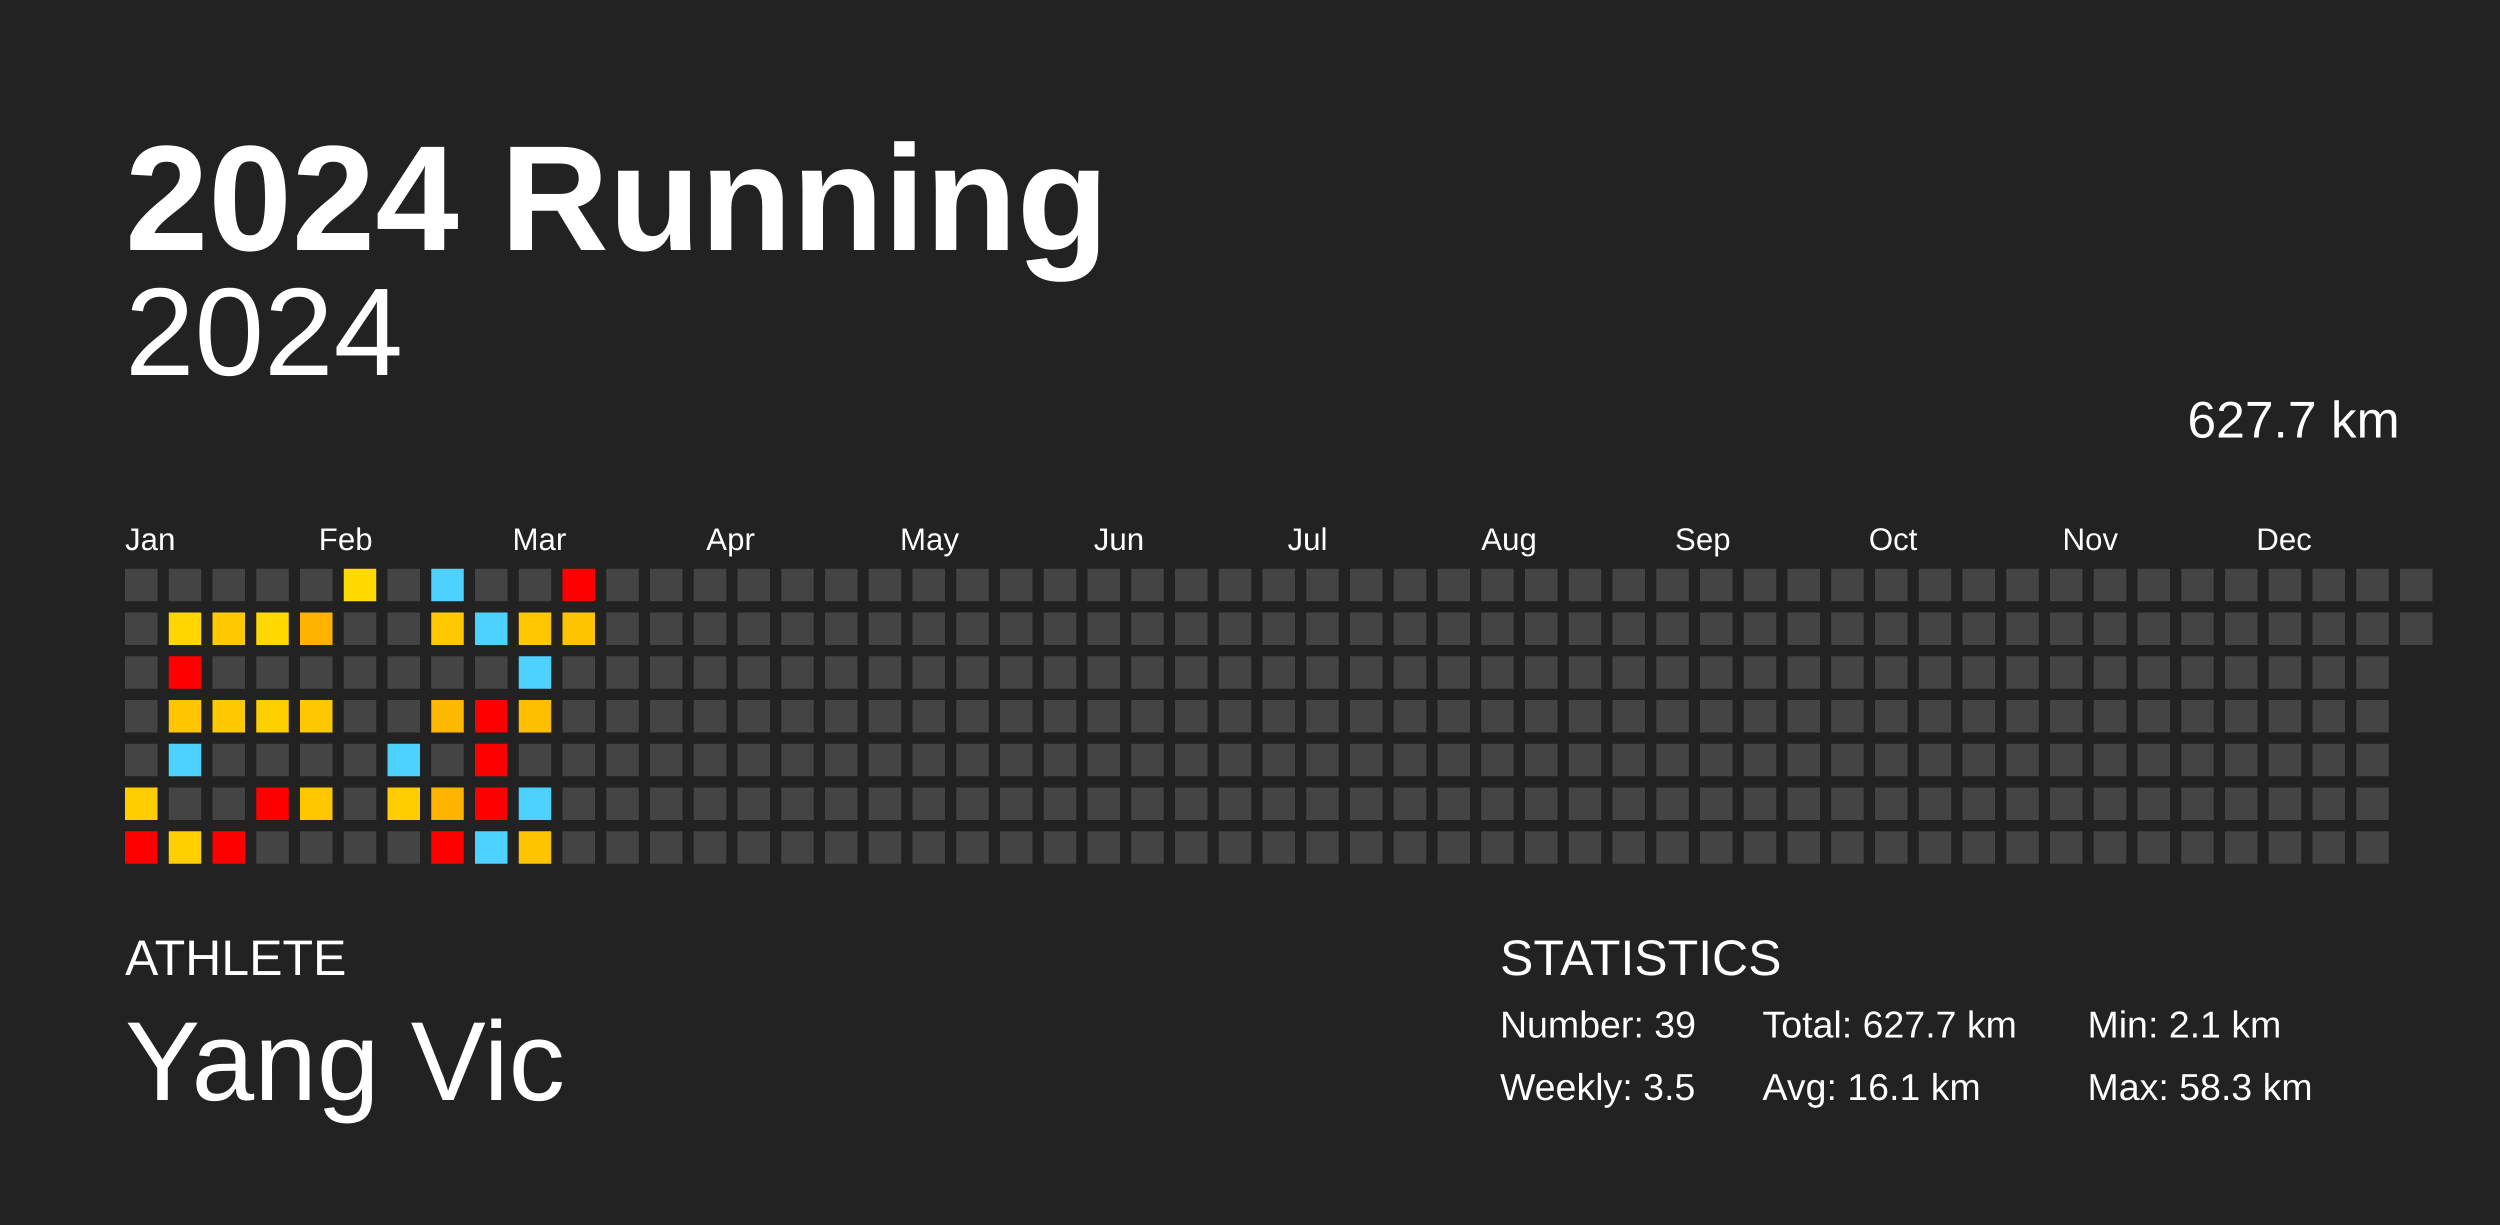
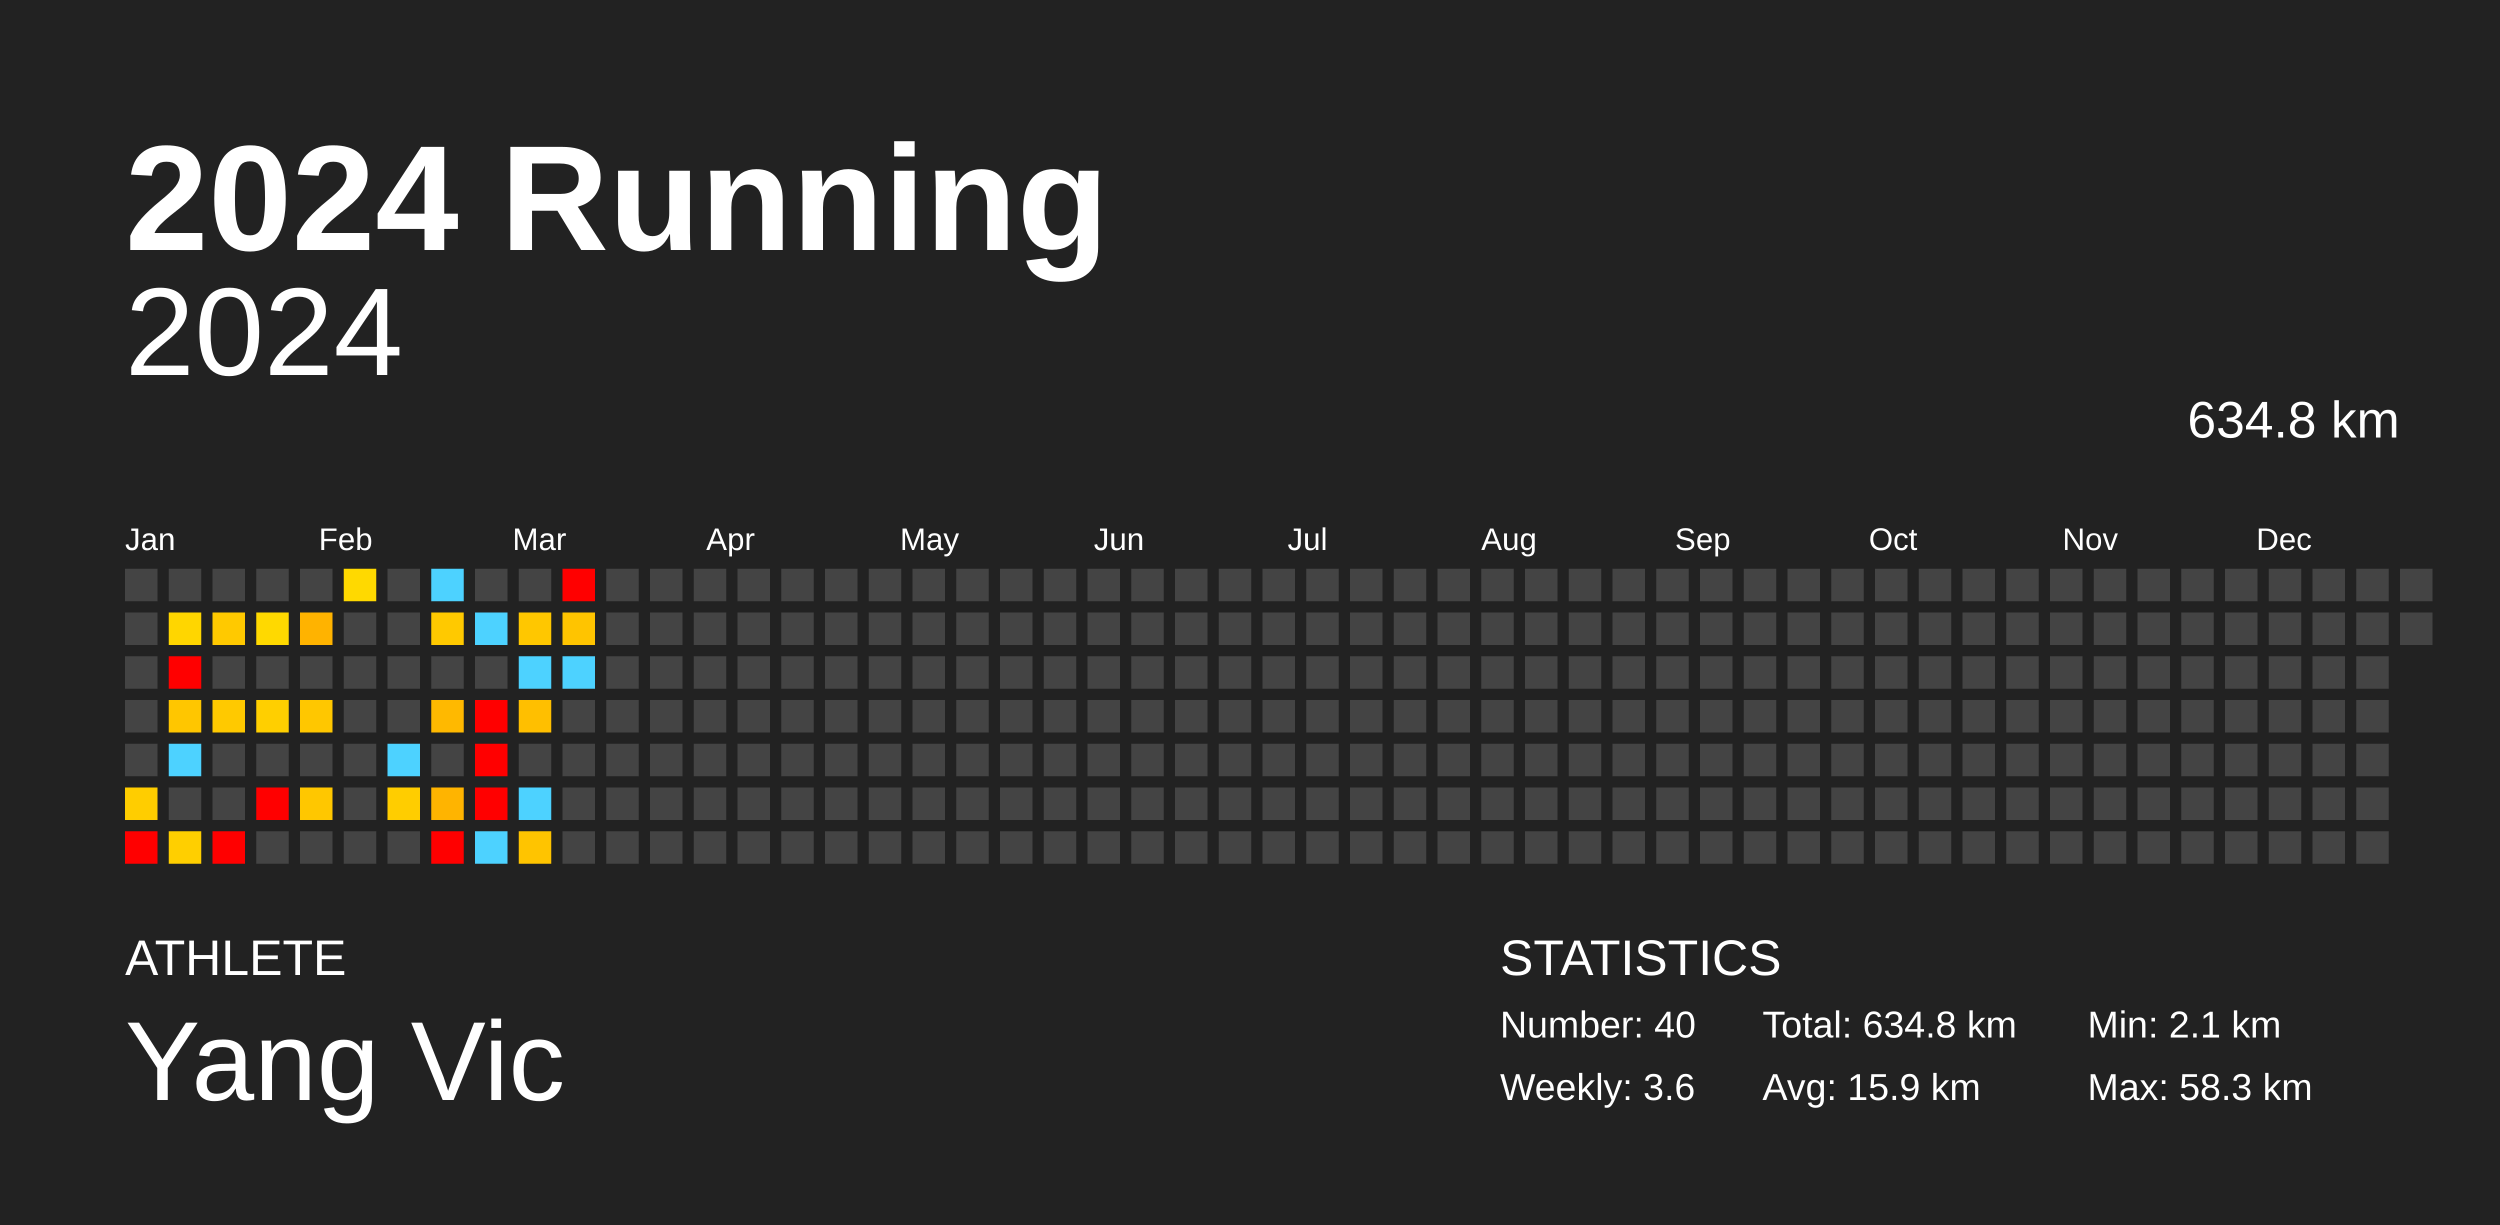
<svg xmlns="http://www.w3.org/2000/svg" baseProfile="full" height="98mm" version="1.1" viewBox="0,0,200,98" width="200mm">
  <defs />
  <rect fill="#222222" height="98" width="200" x="0" y="0" />
  <text fill="#FFFFFF" style="font-size:12px; font-family:Arial; font-weight:bold;" x="10" y="20">2024 Running</text>
  <text fill="#FFFFFF" style="font-size:4px; font-family:Arial" x="10" y="78">ATHLETE</text>
  <text fill="#FFFFFF" style="font-size:9px; font-family:Arial" x="10" y="88">Yang Vic</text>
  <text fill="#FFFFFF" style="font-size:4px; font-family:Arial" x="120" y="78">STATISTICS</text>
-   <text fill="#FFFFFF" style="font-size:3px; font-family:Arial" x="120" y="83">Number: 39</text>
-   <text fill="#FFFFFF" style="font-size:3px; font-family:Arial" x="120" y="88">Weekly: 3.5</text>
-   <text fill="#FFFFFF" style="font-size:3px; font-family:Arial" x="141" y="83">Total: 627.7 km</text>
-   <text fill="#FFFFFF" style="font-size:3px; font-family:Arial" x="141" y="88">Avg: 16.1 km</text>
+   <text fill="#FFFFFF" style="font-size:3px; font-family:Arial" x="120" y="83">Number: 40</text>
+   <text fill="#FFFFFF" style="font-size:3px; font-family:Arial" x="120" y="88">Weekly: 3.6</text>
+   <text fill="#FFFFFF" style="font-size:3px; font-family:Arial" x="141" y="83">Total: 634.8 km</text>
+   <text fill="#FFFFFF" style="font-size:3px; font-family:Arial" x="141" y="88">Avg: 15.9 km</text>
  <text fill="#FFFFFF" style="font-size:3px; font-family:Arial" x="167" y="83">Min: 2.1 km</text>
  <text fill="#FFFFFF" style="font-size:3px; font-family:Arial" x="167" y="88">Max: 58.3 km</text>
  <text alignment-baseline="hanging" fill="#FFFFFF" style="font-size:10.0px; font-family:Arial;" x="10" y="30">2024</text>
-   <text alignment-baseline="hanging" fill="#FFFFFF" style="font-size:4.125px; font-family:Arial;" x="175" y="35">627.7 km</text>
+   <text alignment-baseline="hanging" fill="#FFFFFF" style="font-size:4.125px; font-family:Arial;" x="175" y="35">634.8 km</text>
  <text fill="#FFFFFF" style="font-size:2.5px; font-family:Arial" x="10.0" y="44">Jan</text>
  <text fill="#FFFFFF" style="font-size:2.5px; font-family:Arial" x="25.5" y="44">Feb</text>
  <text fill="#FFFFFF" style="font-size:2.5px; font-family:Arial" x="41.0" y="44">Mar</text>
  <text fill="#FFFFFF" style="font-size:2.5px; font-family:Arial" x="56.5" y="44">Apr</text>
  <text fill="#FFFFFF" style="font-size:2.5px; font-family:Arial" x="72.0" y="44">May</text>
  <text fill="#FFFFFF" style="font-size:2.5px; font-family:Arial" x="87.5" y="44">Jun</text>
  <text fill="#FFFFFF" style="font-size:2.5px; font-family:Arial" x="103.0" y="44">Jul</text>
  <text fill="#FFFFFF" style="font-size:2.5px; font-family:Arial" x="118.5" y="44">Aug</text>
  <text fill="#FFFFFF" style="font-size:2.5px; font-family:Arial" x="134.0" y="44">Sep</text>
  <text fill="#FFFFFF" style="font-size:2.5px; font-family:Arial" x="149.5" y="44">Oct</text>
  <text fill="#FFFFFF" style="font-size:2.5px; font-family:Arial" x="165.0" y="44">Nov</text>
  <text fill="#FFFFFF" style="font-size:2.5px; font-family:Arial" x="180.5" y="44">Dec</text>
  <rect fill="#444444" height="2.6" width="2.6" x="10.0" y="45.5" />
  <rect fill="#444444" height="2.6" width="2.6" x="10.0" y="49.0" />
  <rect fill="#444444" height="2.6" width="2.6" x="10.0" y="52.5" />
  <rect fill="#444444" height="2.6" width="2.6" x="10.0" y="56.0" />
  <rect fill="#444444" height="2.6" width="2.6" x="10.0" y="59.5" />
  <rect fill="#ffcd00" height="2.6" width="2.6" x="10.0" y="63.0" />
  <rect fill="red" height="2.6" width="2.6" x="10.0" y="66.5" />
  <rect fill="#444444" height="2.6" width="2.6" x="13.5" y="45.5" />
  <rect fill="#ffd600" height="2.6" width="2.6" x="13.5" y="49.0" />
  <rect fill="red" height="2.6" width="2.6" x="13.5" y="52.5" />
  <rect fill="#ffc600" height="2.6" width="2.6" x="13.5" y="56.0" />
  <rect fill="#4dd2ff" height="2.6" width="2.6" x="13.5" y="59.5" />
  <rect fill="#444444" height="2.6" width="2.6" x="13.5" y="63.0" />
  <rect fill="#ffcf00" height="2.6" width="2.6" x="13.5" y="66.5" />
  <rect fill="#444444" height="2.6" width="2.6" x="17.0" y="45.5" />
  <rect fill="#ffc900" height="2.6" width="2.6" x="17.0" y="49.0" />
  <rect fill="#444444" height="2.6" width="2.6" x="17.0" y="52.5" />
  <rect fill="#ffc900" height="2.6" width="2.6" x="17.0" y="56.0" />
  <rect fill="#444444" height="2.6" width="2.6" x="17.0" y="59.5" />
  <rect fill="#444444" height="2.6" width="2.6" x="17.0" y="63.0" />
  <rect fill="red" height="2.6" width="2.6" x="17.0" y="66.5" />
  <rect fill="#444444" height="2.6" width="2.6" x="20.5" y="45.5" />
  <rect fill="#ffd900" height="2.6" width="2.6" x="20.5" y="49.0" />
  <rect fill="#444444" height="2.6" width="2.6" x="20.5" y="52.5" />
  <rect fill="#ffcf00" height="2.6" width="2.6" x="20.5" y="56.0" />
  <rect fill="#444444" height="2.6" width="2.6" x="20.5" y="59.5" />
  <rect fill="red" height="2.6" width="2.6" x="20.5" y="63.0" />
  <rect fill="#444444" height="2.6" width="2.6" x="20.5" y="66.5" />
  <rect fill="#444444" height="2.6" width="2.6" x="24.0" y="45.5" />
  <rect fill="#ffb300" height="2.6" width="2.6" x="24.0" y="49.0" />
  <rect fill="#444444" height="2.6" width="2.6" x="24.0" y="52.5" />
  <rect fill="#ffc700" height="2.6" width="2.6" x="24.0" y="56.0" />
  <rect fill="#444444" height="2.6" width="2.6" x="24.0" y="59.5" />
  <rect fill="#ffc700" height="2.6" width="2.6" x="24.0" y="63.0" />
  <rect fill="#444444" height="2.6" width="2.6" x="24.0" y="66.5" />
  <rect fill="#ffd900" height="2.6" width="2.6" x="27.5" y="45.5" />
  <rect fill="#444444" height="2.6" width="2.6" x="27.5" y="49.0" />
  <rect fill="#444444" height="2.6" width="2.6" x="27.5" y="52.5" />
  <rect fill="#444444" height="2.6" width="2.6" x="27.5" y="56.0" />
  <rect fill="#444444" height="2.6" width="2.6" x="27.5" y="59.5" />
  <rect fill="#444444" height="2.6" width="2.6" x="27.5" y="63.0" />
  <rect fill="#444444" height="2.6" width="2.6" x="27.5" y="66.5" />
  <rect fill="#444444" height="2.6" width="2.6" x="31.0" y="45.5" />
  <rect fill="#444444" height="2.6" width="2.6" x="31.0" y="49.0" />
  <rect fill="#444444" height="2.6" width="2.6" x="31.0" y="52.5" />
  <rect fill="#444444" height="2.6" width="2.6" x="31.0" y="56.0" />
  <rect fill="#4dd2ff" height="2.6" width="2.6" x="31.0" y="59.5" />
  <rect fill="#ffcd00" height="2.6" width="2.6" x="31.0" y="63.0" />
  <rect fill="#444444" height="2.6" width="2.6" x="31.0" y="66.5" />
  <rect fill="#4dd2ff" height="2.6" width="2.6" x="34.5" y="45.5" />
  <rect fill="#ffc900" height="2.6" width="2.6" x="34.5" y="49.0" />
  <rect fill="#444444" height="2.6" width="2.6" x="34.5" y="52.5" />
  <rect fill="#ffb900" height="2.6" width="2.6" x="34.5" y="56.0" />
  <rect fill="#444444" height="2.6" width="2.6" x="34.5" y="59.5" />
  <rect fill="#ffb400" height="2.6" width="2.6" x="34.5" y="63.0" />
  <rect fill="red" height="2.6" width="2.6" x="34.5" y="66.5" />
  <rect fill="#444444" height="2.6" width="2.6" x="38.0" y="45.5" />
  <rect fill="#4dd2ff" height="2.6" width="2.6" x="38.0" y="49.0" />
  <rect fill="#444444" height="2.6" width="2.6" x="38.0" y="52.5" />
  <rect fill="red" height="2.6" width="2.6" x="38.0" y="56.0" />
  <rect fill="red" height="2.6" width="2.6" x="38.0" y="59.5" />
  <rect fill="red" height="2.6" width="2.6" x="38.0" y="63.0" />
  <rect fill="#4dd2ff" height="2.6" width="2.6" x="38.0" y="66.5" />
  <rect fill="#444444" height="2.6" width="2.6" x="41.5" y="45.5" />
  <rect fill="#ffc700" height="2.6" width="2.6" x="41.5" y="49.0" />
  <rect fill="#4dd2ff" height="2.6" width="2.6" x="41.5" y="52.5" />
  <rect fill="#ffbf00" height="2.6" width="2.6" x="41.5" y="56.0" />
  <rect fill="#444444" height="2.6" width="2.6" x="41.5" y="59.5" />
  <rect fill="#4dd2ff" height="2.6" width="2.6" x="41.5" y="63.0" />
  <rect fill="#ffc400" height="2.6" width="2.6" x="41.5" y="66.5" />
  <rect fill="red" height="2.6" width="2.6" x="45.0" y="45.5" />
  <rect fill="#ffc400" height="2.6" width="2.6" x="45.0" y="49.0" />
-   <rect fill="#444444" height="2.6" width="2.6" x="45.0" y="52.5" />
+   <rect fill="#4dd2ff" height="2.6" width="2.6" x="45.0" y="52.5" />
  <rect fill="#444444" height="2.6" width="2.6" x="45.0" y="56.0" />
  <rect fill="#444444" height="2.6" width="2.6" x="45.0" y="59.5" />
  <rect fill="#444444" height="2.6" width="2.6" x="45.0" y="63.0" />
  <rect fill="#444444" height="2.6" width="2.6" x="45.0" y="66.5" />
  <rect fill="#444444" height="2.6" width="2.6" x="48.5" y="45.5" />
  <rect fill="#444444" height="2.6" width="2.6" x="48.5" y="49.0" />
  <rect fill="#444444" height="2.6" width="2.6" x="48.5" y="52.5" />
  <rect fill="#444444" height="2.6" width="2.6" x="48.5" y="56.0" />
  <rect fill="#444444" height="2.6" width="2.6" x="48.5" y="59.5" />
  <rect fill="#444444" height="2.6" width="2.6" x="48.5" y="63.0" />
  <rect fill="#444444" height="2.6" width="2.6" x="48.5" y="66.5" />
  <rect fill="#444444" height="2.6" width="2.6" x="52.0" y="45.5" />
  <rect fill="#444444" height="2.6" width="2.6" x="52.0" y="49.0" />
  <rect fill="#444444" height="2.6" width="2.6" x="52.0" y="52.5" />
  <rect fill="#444444" height="2.6" width="2.6" x="52.0" y="56.0" />
  <rect fill="#444444" height="2.6" width="2.6" x="52.0" y="59.5" />
  <rect fill="#444444" height="2.6" width="2.6" x="52.0" y="63.0" />
  <rect fill="#444444" height="2.6" width="2.6" x="52.0" y="66.5" />
  <rect fill="#444444" height="2.6" width="2.6" x="55.5" y="45.5" />
  <rect fill="#444444" height="2.6" width="2.6" x="55.5" y="49.0" />
  <rect fill="#444444" height="2.6" width="2.6" x="55.5" y="52.5" />
  <rect fill="#444444" height="2.6" width="2.6" x="55.5" y="56.0" />
  <rect fill="#444444" height="2.6" width="2.6" x="55.5" y="59.5" />
  <rect fill="#444444" height="2.6" width="2.6" x="55.5" y="63.0" />
  <rect fill="#444444" height="2.6" width="2.6" x="55.5" y="66.5" />
  <rect fill="#444444" height="2.6" width="2.6" x="59.0" y="45.5" />
  <rect fill="#444444" height="2.6" width="2.6" x="59.0" y="49.0" />
  <rect fill="#444444" height="2.6" width="2.6" x="59.0" y="52.5" />
  <rect fill="#444444" height="2.6" width="2.6" x="59.0" y="56.0" />
  <rect fill="#444444" height="2.6" width="2.6" x="59.0" y="59.5" />
  <rect fill="#444444" height="2.6" width="2.6" x="59.0" y="63.0" />
  <rect fill="#444444" height="2.6" width="2.6" x="59.0" y="66.5" />
  <rect fill="#444444" height="2.6" width="2.6" x="62.5" y="45.5" />
  <rect fill="#444444" height="2.6" width="2.6" x="62.5" y="49.0" />
  <rect fill="#444444" height="2.6" width="2.6" x="62.5" y="52.5" />
  <rect fill="#444444" height="2.6" width="2.6" x="62.5" y="56.0" />
  <rect fill="#444444" height="2.6" width="2.6" x="62.5" y="59.5" />
  <rect fill="#444444" height="2.6" width="2.6" x="62.5" y="63.0" />
  <rect fill="#444444" height="2.6" width="2.6" x="62.5" y="66.5" />
  <rect fill="#444444" height="2.6" width="2.6" x="66.0" y="45.5" />
  <rect fill="#444444" height="2.6" width="2.6" x="66.0" y="49.0" />
  <rect fill="#444444" height="2.6" width="2.6" x="66.0" y="52.5" />
  <rect fill="#444444" height="2.6" width="2.6" x="66.0" y="56.0" />
  <rect fill="#444444" height="2.6" width="2.6" x="66.0" y="59.5" />
  <rect fill="#444444" height="2.6" width="2.6" x="66.0" y="63.0" />
  <rect fill="#444444" height="2.6" width="2.6" x="66.0" y="66.5" />
  <rect fill="#444444" height="2.6" width="2.6" x="69.5" y="45.5" />
  <rect fill="#444444" height="2.6" width="2.6" x="69.5" y="49.0" />
  <rect fill="#444444" height="2.6" width="2.6" x="69.5" y="52.5" />
  <rect fill="#444444" height="2.6" width="2.6" x="69.5" y="56.0" />
  <rect fill="#444444" height="2.6" width="2.6" x="69.5" y="59.5" />
  <rect fill="#444444" height="2.6" width="2.6" x="69.5" y="63.0" />
  <rect fill="#444444" height="2.6" width="2.6" x="69.5" y="66.5" />
  <rect fill="#444444" height="2.6" width="2.6" x="73.0" y="45.5" />
  <rect fill="#444444" height="2.6" width="2.6" x="73.0" y="49.0" />
  <rect fill="#444444" height="2.6" width="2.6" x="73.0" y="52.5" />
  <rect fill="#444444" height="2.6" width="2.6" x="73.0" y="56.0" />
  <rect fill="#444444" height="2.6" width="2.6" x="73.0" y="59.5" />
  <rect fill="#444444" height="2.6" width="2.6" x="73.0" y="63.0" />
  <rect fill="#444444" height="2.6" width="2.6" x="73.0" y="66.5" />
  <rect fill="#444444" height="2.6" width="2.6" x="76.5" y="45.5" />
  <rect fill="#444444" height="2.6" width="2.6" x="76.5" y="49.0" />
  <rect fill="#444444" height="2.6" width="2.6" x="76.5" y="52.5" />
  <rect fill="#444444" height="2.6" width="2.6" x="76.5" y="56.0" />
  <rect fill="#444444" height="2.6" width="2.6" x="76.5" y="59.5" />
  <rect fill="#444444" height="2.6" width="2.6" x="76.5" y="63.0" />
  <rect fill="#444444" height="2.6" width="2.6" x="76.5" y="66.5" />
  <rect fill="#444444" height="2.6" width="2.6" x="80.0" y="45.5" />
  <rect fill="#444444" height="2.6" width="2.6" x="80.0" y="49.0" />
  <rect fill="#444444" height="2.6" width="2.6" x="80.0" y="52.5" />
  <rect fill="#444444" height="2.6" width="2.6" x="80.0" y="56.0" />
  <rect fill="#444444" height="2.6" width="2.6" x="80.0" y="59.5" />
  <rect fill="#444444" height="2.6" width="2.6" x="80.0" y="63.0" />
  <rect fill="#444444" height="2.6" width="2.6" x="80.0" y="66.5" />
  <rect fill="#444444" height="2.6" width="2.6" x="83.5" y="45.5" />
  <rect fill="#444444" height="2.6" width="2.6" x="83.5" y="49.0" />
  <rect fill="#444444" height="2.6" width="2.6" x="83.5" y="52.5" />
  <rect fill="#444444" height="2.6" width="2.6" x="83.5" y="56.0" />
  <rect fill="#444444" height="2.6" width="2.6" x="83.5" y="59.5" />
  <rect fill="#444444" height="2.6" width="2.6" x="83.5" y="63.0" />
  <rect fill="#444444" height="2.6" width="2.6" x="83.5" y="66.5" />
  <rect fill="#444444" height="2.6" width="2.6" x="87.0" y="45.5" />
  <rect fill="#444444" height="2.6" width="2.6" x="87.0" y="49.0" />
  <rect fill="#444444" height="2.6" width="2.6" x="87.0" y="52.5" />
  <rect fill="#444444" height="2.6" width="2.6" x="87.0" y="56.0" />
  <rect fill="#444444" height="2.6" width="2.6" x="87.0" y="59.5" />
  <rect fill="#444444" height="2.6" width="2.6" x="87.0" y="63.0" />
  <rect fill="#444444" height="2.6" width="2.6" x="87.0" y="66.5" />
  <rect fill="#444444" height="2.6" width="2.6" x="90.5" y="45.5" />
  <rect fill="#444444" height="2.6" width="2.6" x="90.5" y="49.0" />
  <rect fill="#444444" height="2.6" width="2.6" x="90.5" y="52.5" />
  <rect fill="#444444" height="2.6" width="2.6" x="90.5" y="56.0" />
  <rect fill="#444444" height="2.6" width="2.6" x="90.5" y="59.5" />
  <rect fill="#444444" height="2.6" width="2.6" x="90.5" y="63.0" />
  <rect fill="#444444" height="2.6" width="2.6" x="90.5" y="66.5" />
  <rect fill="#444444" height="2.6" width="2.6" x="94.0" y="45.5" />
  <rect fill="#444444" height="2.6" width="2.6" x="94.0" y="49.0" />
  <rect fill="#444444" height="2.6" width="2.6" x="94.0" y="52.5" />
  <rect fill="#444444" height="2.6" width="2.6" x="94.0" y="56.0" />
  <rect fill="#444444" height="2.6" width="2.6" x="94.0" y="59.5" />
  <rect fill="#444444" height="2.6" width="2.6" x="94.0" y="63.0" />
  <rect fill="#444444" height="2.6" width="2.6" x="94.0" y="66.5" />
  <rect fill="#444444" height="2.6" width="2.6" x="97.5" y="45.5" />
  <rect fill="#444444" height="2.6" width="2.6" x="97.5" y="49.0" />
  <rect fill="#444444" height="2.6" width="2.6" x="97.5" y="52.5" />
  <rect fill="#444444" height="2.6" width="2.6" x="97.5" y="56.0" />
  <rect fill="#444444" height="2.6" width="2.6" x="97.5" y="59.5" />
  <rect fill="#444444" height="2.6" width="2.6" x="97.5" y="63.0" />
  <rect fill="#444444" height="2.6" width="2.6" x="97.5" y="66.5" />
  <rect fill="#444444" height="2.6" width="2.6" x="101.0" y="45.5" />
  <rect fill="#444444" height="2.6" width="2.6" x="101.0" y="49.0" />
  <rect fill="#444444" height="2.6" width="2.6" x="101.0" y="52.5" />
  <rect fill="#444444" height="2.6" width="2.6" x="101.0" y="56.0" />
  <rect fill="#444444" height="2.6" width="2.6" x="101.0" y="59.5" />
  <rect fill="#444444" height="2.6" width="2.6" x="101.0" y="63.0" />
  <rect fill="#444444" height="2.6" width="2.6" x="101.0" y="66.5" />
  <rect fill="#444444" height="2.6" width="2.6" x="104.5" y="45.5" />
  <rect fill="#444444" height="2.6" width="2.6" x="104.5" y="49.0" />
  <rect fill="#444444" height="2.6" width="2.6" x="104.5" y="52.5" />
  <rect fill="#444444" height="2.6" width="2.6" x="104.5" y="56.0" />
  <rect fill="#444444" height="2.6" width="2.6" x="104.5" y="59.5" />
  <rect fill="#444444" height="2.6" width="2.6" x="104.5" y="63.0" />
  <rect fill="#444444" height="2.6" width="2.6" x="104.5" y="66.5" />
  <rect fill="#444444" height="2.6" width="2.6" x="108.0" y="45.5" />
  <rect fill="#444444" height="2.6" width="2.6" x="108.0" y="49.0" />
  <rect fill="#444444" height="2.6" width="2.6" x="108.0" y="52.5" />
  <rect fill="#444444" height="2.6" width="2.6" x="108.0" y="56.0" />
  <rect fill="#444444" height="2.6" width="2.6" x="108.0" y="59.5" />
  <rect fill="#444444" height="2.6" width="2.6" x="108.0" y="63.0" />
  <rect fill="#444444" height="2.6" width="2.6" x="108.0" y="66.5" />
  <rect fill="#444444" height="2.6" width="2.6" x="111.5" y="45.5" />
  <rect fill="#444444" height="2.6" width="2.6" x="111.5" y="49.0" />
  <rect fill="#444444" height="2.6" width="2.6" x="111.5" y="52.5" />
  <rect fill="#444444" height="2.6" width="2.6" x="111.5" y="56.0" />
  <rect fill="#444444" height="2.6" width="2.6" x="111.5" y="59.5" />
  <rect fill="#444444" height="2.6" width="2.6" x="111.5" y="63.0" />
  <rect fill="#444444" height="2.6" width="2.6" x="111.5" y="66.5" />
  <rect fill="#444444" height="2.6" width="2.6" x="115.0" y="45.5" />
  <rect fill="#444444" height="2.6" width="2.6" x="115.0" y="49.0" />
  <rect fill="#444444" height="2.6" width="2.6" x="115.0" y="52.5" />
  <rect fill="#444444" height="2.6" width="2.6" x="115.0" y="56.0" />
  <rect fill="#444444" height="2.6" width="2.6" x="115.0" y="59.5" />
  <rect fill="#444444" height="2.6" width="2.6" x="115.0" y="63.0" />
  <rect fill="#444444" height="2.6" width="2.6" x="115.0" y="66.5" />
  <rect fill="#444444" height="2.6" width="2.6" x="118.5" y="45.5" />
  <rect fill="#444444" height="2.6" width="2.6" x="118.5" y="49.0" />
  <rect fill="#444444" height="2.6" width="2.6" x="118.5" y="52.5" />
  <rect fill="#444444" height="2.6" width="2.6" x="118.5" y="56.0" />
  <rect fill="#444444" height="2.6" width="2.6" x="118.5" y="59.5" />
  <rect fill="#444444" height="2.6" width="2.6" x="118.5" y="63.0" />
  <rect fill="#444444" height="2.6" width="2.6" x="118.5" y="66.5" />
  <rect fill="#444444" height="2.6" width="2.6" x="122.0" y="45.5" />
  <rect fill="#444444" height="2.6" width="2.6" x="122.0" y="49.0" />
  <rect fill="#444444" height="2.6" width="2.6" x="122.0" y="52.5" />
  <rect fill="#444444" height="2.6" width="2.6" x="122.0" y="56.0" />
  <rect fill="#444444" height="2.6" width="2.6" x="122.0" y="59.5" />
  <rect fill="#444444" height="2.6" width="2.6" x="122.0" y="63.0" />
  <rect fill="#444444" height="2.6" width="2.6" x="122.0" y="66.5" />
  <rect fill="#444444" height="2.6" width="2.6" x="125.5" y="45.5" />
  <rect fill="#444444" height="2.6" width="2.6" x="125.5" y="49.0" />
  <rect fill="#444444" height="2.6" width="2.6" x="125.5" y="52.5" />
  <rect fill="#444444" height="2.6" width="2.6" x="125.5" y="56.0" />
  <rect fill="#444444" height="2.6" width="2.6" x="125.5" y="59.5" />
  <rect fill="#444444" height="2.6" width="2.6" x="125.5" y="63.0" />
  <rect fill="#444444" height="2.6" width="2.6" x="125.5" y="66.5" />
  <rect fill="#444444" height="2.6" width="2.6" x="129.0" y="45.5" />
  <rect fill="#444444" height="2.6" width="2.6" x="129.0" y="49.0" />
  <rect fill="#444444" height="2.6" width="2.6" x="129.0" y="52.5" />
  <rect fill="#444444" height="2.6" width="2.6" x="129.0" y="56.0" />
  <rect fill="#444444" height="2.6" width="2.6" x="129.0" y="59.5" />
  <rect fill="#444444" height="2.6" width="2.6" x="129.0" y="63.0" />
  <rect fill="#444444" height="2.6" width="2.6" x="129.0" y="66.5" />
  <rect fill="#444444" height="2.6" width="2.6" x="132.5" y="45.5" />
  <rect fill="#444444" height="2.6" width="2.6" x="132.5" y="49.0" />
  <rect fill="#444444" height="2.6" width="2.6" x="132.5" y="52.5" />
  <rect fill="#444444" height="2.6" width="2.6" x="132.5" y="56.0" />
  <rect fill="#444444" height="2.6" width="2.6" x="132.5" y="59.5" />
  <rect fill="#444444" height="2.6" width="2.6" x="132.5" y="63.0" />
  <rect fill="#444444" height="2.6" width="2.6" x="132.5" y="66.5" />
  <rect fill="#444444" height="2.6" width="2.6" x="136.0" y="45.5" />
  <rect fill="#444444" height="2.6" width="2.6" x="136.0" y="49.0" />
  <rect fill="#444444" height="2.6" width="2.6" x="136.0" y="52.5" />
  <rect fill="#444444" height="2.6" width="2.6" x="136.0" y="56.0" />
  <rect fill="#444444" height="2.6" width="2.6" x="136.0" y="59.5" />
  <rect fill="#444444" height="2.6" width="2.6" x="136.0" y="63.0" />
  <rect fill="#444444" height="2.6" width="2.6" x="136.0" y="66.5" />
  <rect fill="#444444" height="2.6" width="2.6" x="139.5" y="45.5" />
  <rect fill="#444444" height="2.6" width="2.6" x="139.5" y="49.0" />
  <rect fill="#444444" height="2.6" width="2.6" x="139.5" y="52.5" />
  <rect fill="#444444" height="2.6" width="2.6" x="139.5" y="56.0" />
  <rect fill="#444444" height="2.6" width="2.6" x="139.5" y="59.5" />
  <rect fill="#444444" height="2.6" width="2.6" x="139.5" y="63.0" />
  <rect fill="#444444" height="2.6" width="2.6" x="139.5" y="66.5" />
  <rect fill="#444444" height="2.6" width="2.6" x="143.0" y="45.5" />
  <rect fill="#444444" height="2.6" width="2.6" x="143.0" y="49.0" />
  <rect fill="#444444" height="2.6" width="2.6" x="143.0" y="52.5" />
  <rect fill="#444444" height="2.6" width="2.6" x="143.0" y="56.0" />
  <rect fill="#444444" height="2.6" width="2.6" x="143.0" y="59.5" />
  <rect fill="#444444" height="2.6" width="2.6" x="143.0" y="63.0" />
  <rect fill="#444444" height="2.6" width="2.6" x="143.0" y="66.5" />
  <rect fill="#444444" height="2.6" width="2.6" x="146.5" y="45.5" />
  <rect fill="#444444" height="2.6" width="2.6" x="146.5" y="49.0" />
  <rect fill="#444444" height="2.6" width="2.6" x="146.5" y="52.5" />
  <rect fill="#444444" height="2.6" width="2.6" x="146.5" y="56.0" />
  <rect fill="#444444" height="2.6" width="2.6" x="146.5" y="59.5" />
  <rect fill="#444444" height="2.6" width="2.6" x="146.5" y="63.0" />
  <rect fill="#444444" height="2.6" width="2.6" x="146.5" y="66.5" />
  <rect fill="#444444" height="2.6" width="2.6" x="150.0" y="45.5" />
  <rect fill="#444444" height="2.6" width="2.6" x="150.0" y="49.0" />
  <rect fill="#444444" height="2.6" width="2.6" x="150.0" y="52.5" />
  <rect fill="#444444" height="2.6" width="2.6" x="150.0" y="56.0" />
  <rect fill="#444444" height="2.6" width="2.6" x="150.0" y="59.5" />
  <rect fill="#444444" height="2.6" width="2.6" x="150.0" y="63.0" />
  <rect fill="#444444" height="2.6" width="2.6" x="150.0" y="66.5" />
  <rect fill="#444444" height="2.6" width="2.6" x="153.5" y="45.5" />
  <rect fill="#444444" height="2.6" width="2.6" x="153.5" y="49.0" />
  <rect fill="#444444" height="2.6" width="2.6" x="153.5" y="52.5" />
  <rect fill="#444444" height="2.6" width="2.6" x="153.5" y="56.0" />
  <rect fill="#444444" height="2.6" width="2.6" x="153.5" y="59.5" />
  <rect fill="#444444" height="2.6" width="2.6" x="153.5" y="63.0" />
  <rect fill="#444444" height="2.6" width="2.6" x="153.5" y="66.5" />
  <rect fill="#444444" height="2.6" width="2.6" x="157.0" y="45.5" />
  <rect fill="#444444" height="2.6" width="2.6" x="157.0" y="49.0" />
  <rect fill="#444444" height="2.6" width="2.6" x="157.0" y="52.5" />
  <rect fill="#444444" height="2.6" width="2.6" x="157.0" y="56.0" />
  <rect fill="#444444" height="2.6" width="2.6" x="157.0" y="59.5" />
  <rect fill="#444444" height="2.6" width="2.6" x="157.0" y="63.0" />
  <rect fill="#444444" height="2.6" width="2.6" x="157.0" y="66.5" />
  <rect fill="#444444" height="2.6" width="2.6" x="160.5" y="45.5" />
  <rect fill="#444444" height="2.6" width="2.6" x="160.5" y="49.0" />
  <rect fill="#444444" height="2.6" width="2.6" x="160.5" y="52.5" />
  <rect fill="#444444" height="2.6" width="2.6" x="160.5" y="56.0" />
  <rect fill="#444444" height="2.6" width="2.6" x="160.5" y="59.5" />
  <rect fill="#444444" height="2.6" width="2.6" x="160.5" y="63.0" />
  <rect fill="#444444" height="2.6" width="2.6" x="160.5" y="66.5" />
  <rect fill="#444444" height="2.6" width="2.6" x="164.0" y="45.5" />
  <rect fill="#444444" height="2.6" width="2.6" x="164.0" y="49.0" />
  <rect fill="#444444" height="2.6" width="2.6" x="164.0" y="52.5" />
  <rect fill="#444444" height="2.6" width="2.6" x="164.0" y="56.0" />
  <rect fill="#444444" height="2.6" width="2.6" x="164.0" y="59.5" />
  <rect fill="#444444" height="2.6" width="2.6" x="164.0" y="63.0" />
  <rect fill="#444444" height="2.6" width="2.6" x="164.0" y="66.5" />
  <rect fill="#444444" height="2.6" width="2.6" x="167.5" y="45.5" />
  <rect fill="#444444" height="2.6" width="2.6" x="167.5" y="49.0" />
  <rect fill="#444444" height="2.6" width="2.6" x="167.5" y="52.5" />
  <rect fill="#444444" height="2.6" width="2.6" x="167.5" y="56.0" />
  <rect fill="#444444" height="2.6" width="2.6" x="167.5" y="59.5" />
  <rect fill="#444444" height="2.6" width="2.6" x="167.5" y="63.0" />
  <rect fill="#444444" height="2.6" width="2.6" x="167.5" y="66.5" />
  <rect fill="#444444" height="2.6" width="2.6" x="171.0" y="45.5" />
  <rect fill="#444444" height="2.6" width="2.6" x="171.0" y="49.0" />
  <rect fill="#444444" height="2.6" width="2.6" x="171.0" y="52.5" />
  <rect fill="#444444" height="2.6" width="2.6" x="171.0" y="56.0" />
  <rect fill="#444444" height="2.6" width="2.6" x="171.0" y="59.5" />
  <rect fill="#444444" height="2.6" width="2.6" x="171.0" y="63.0" />
  <rect fill="#444444" height="2.6" width="2.6" x="171.0" y="66.5" />
  <rect fill="#444444" height="2.6" width="2.6" x="174.5" y="45.5" />
  <rect fill="#444444" height="2.6" width="2.6" x="174.5" y="49.0" />
  <rect fill="#444444" height="2.6" width="2.6" x="174.5" y="52.5" />
  <rect fill="#444444" height="2.6" width="2.6" x="174.5" y="56.0" />
  <rect fill="#444444" height="2.6" width="2.6" x="174.5" y="59.5" />
  <rect fill="#444444" height="2.6" width="2.6" x="174.5" y="63.0" />
  <rect fill="#444444" height="2.6" width="2.6" x="174.5" y="66.5" />
  <rect fill="#444444" height="2.6" width="2.6" x="178.0" y="45.5" />
  <rect fill="#444444" height="2.6" width="2.6" x="178.0" y="49.0" />
  <rect fill="#444444" height="2.6" width="2.6" x="178.0" y="52.5" />
  <rect fill="#444444" height="2.6" width="2.6" x="178.0" y="56.0" />
  <rect fill="#444444" height="2.6" width="2.6" x="178.0" y="59.5" />
  <rect fill="#444444" height="2.6" width="2.6" x="178.0" y="63.0" />
  <rect fill="#444444" height="2.6" width="2.6" x="178.0" y="66.5" />
  <rect fill="#444444" height="2.6" width="2.6" x="181.5" y="45.5" />
  <rect fill="#444444" height="2.6" width="2.6" x="181.5" y="49.0" />
  <rect fill="#444444" height="2.6" width="2.6" x="181.5" y="52.5" />
  <rect fill="#444444" height="2.6" width="2.6" x="181.5" y="56.0" />
  <rect fill="#444444" height="2.6" width="2.6" x="181.5" y="59.5" />
  <rect fill="#444444" height="2.6" width="2.6" x="181.5" y="63.0" />
  <rect fill="#444444" height="2.6" width="2.6" x="181.5" y="66.5" />
  <rect fill="#444444" height="2.6" width="2.6" x="185.0" y="45.5" />
  <rect fill="#444444" height="2.6" width="2.6" x="185.0" y="49.0" />
  <rect fill="#444444" height="2.6" width="2.6" x="185.0" y="52.5" />
  <rect fill="#444444" height="2.6" width="2.6" x="185.0" y="56.0" />
  <rect fill="#444444" height="2.6" width="2.6" x="185.0" y="59.5" />
  <rect fill="#444444" height="2.6" width="2.6" x="185.0" y="63.0" />
  <rect fill="#444444" height="2.6" width="2.6" x="185.0" y="66.5" />
  <rect fill="#444444" height="2.6" width="2.6" x="188.5" y="45.5" />
  <rect fill="#444444" height="2.6" width="2.6" x="188.5" y="49.0" />
  <rect fill="#444444" height="2.6" width="2.6" x="188.5" y="52.5" />
  <rect fill="#444444" height="2.6" width="2.6" x="188.5" y="56.0" />
  <rect fill="#444444" height="2.6" width="2.6" x="188.5" y="59.5" />
  <rect fill="#444444" height="2.6" width="2.6" x="188.5" y="63.0" />
  <rect fill="#444444" height="2.6" width="2.6" x="188.5" y="66.5" />
  <rect fill="#444444" height="2.6" width="2.6" x="192.0" y="45.5" />
  <rect fill="#444444" height="2.6" width="2.6" x="192.0" y="49.0" />
</svg>
